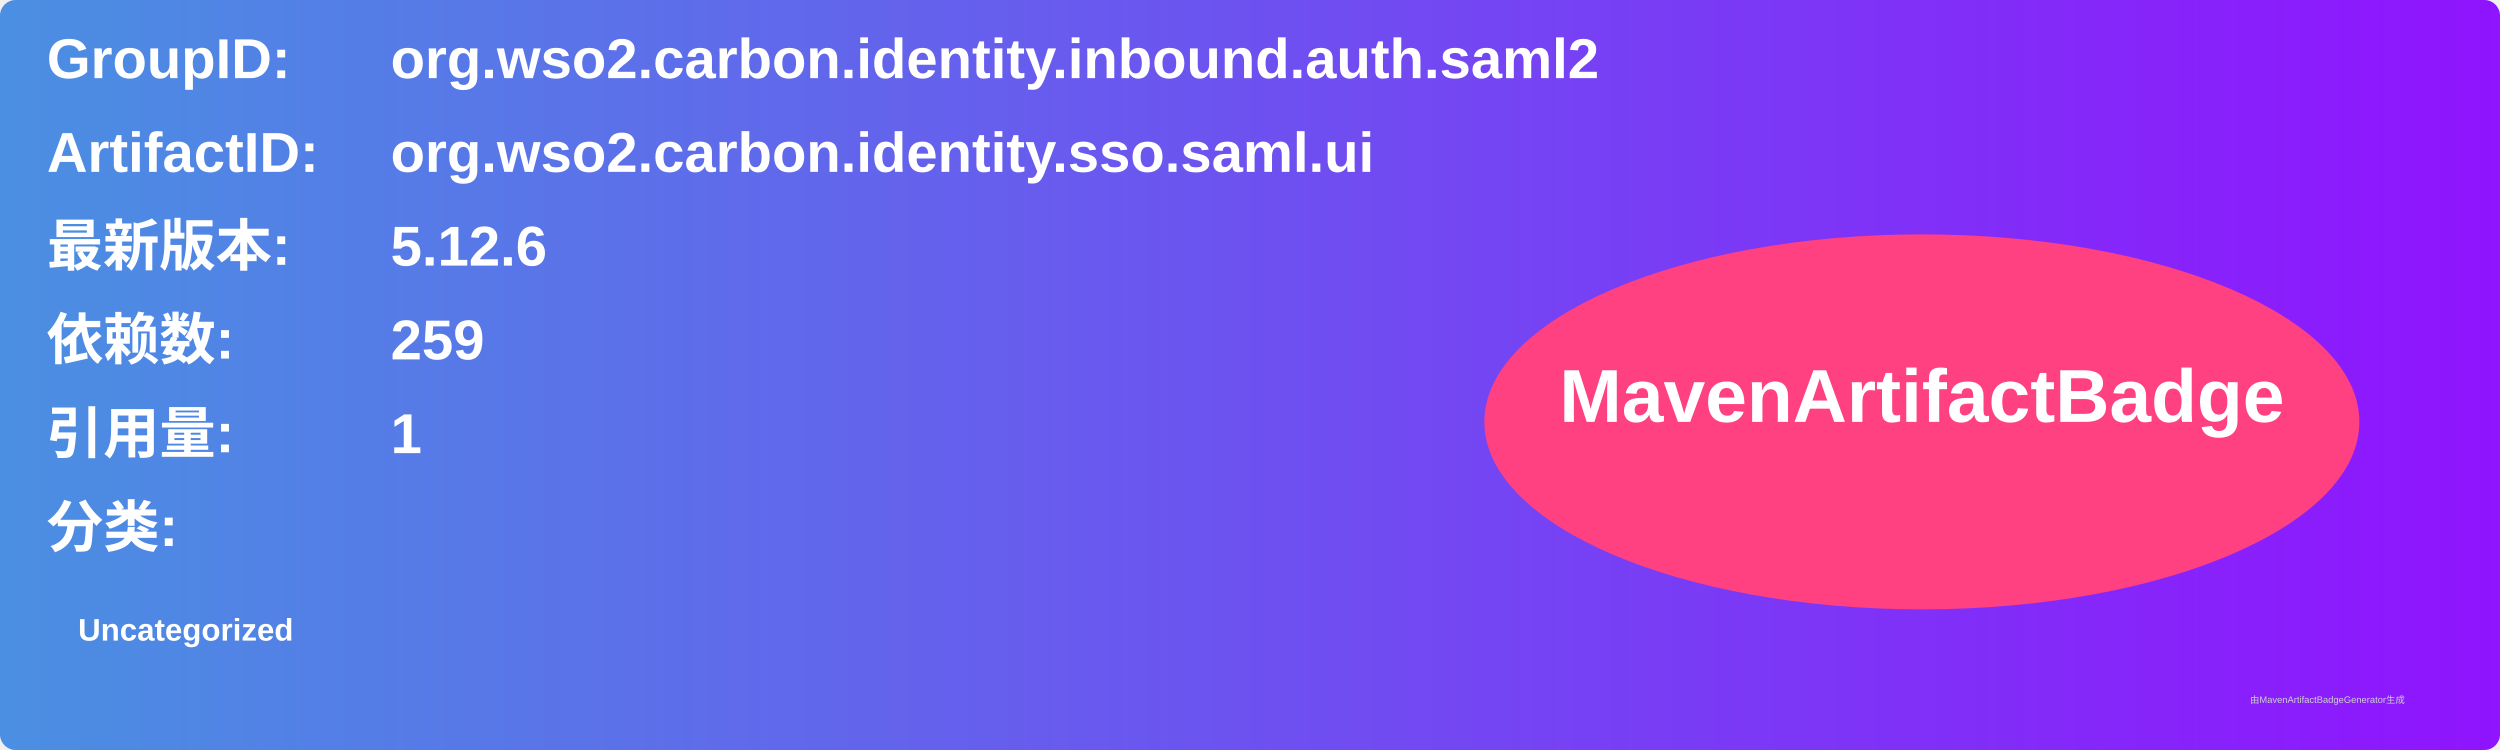
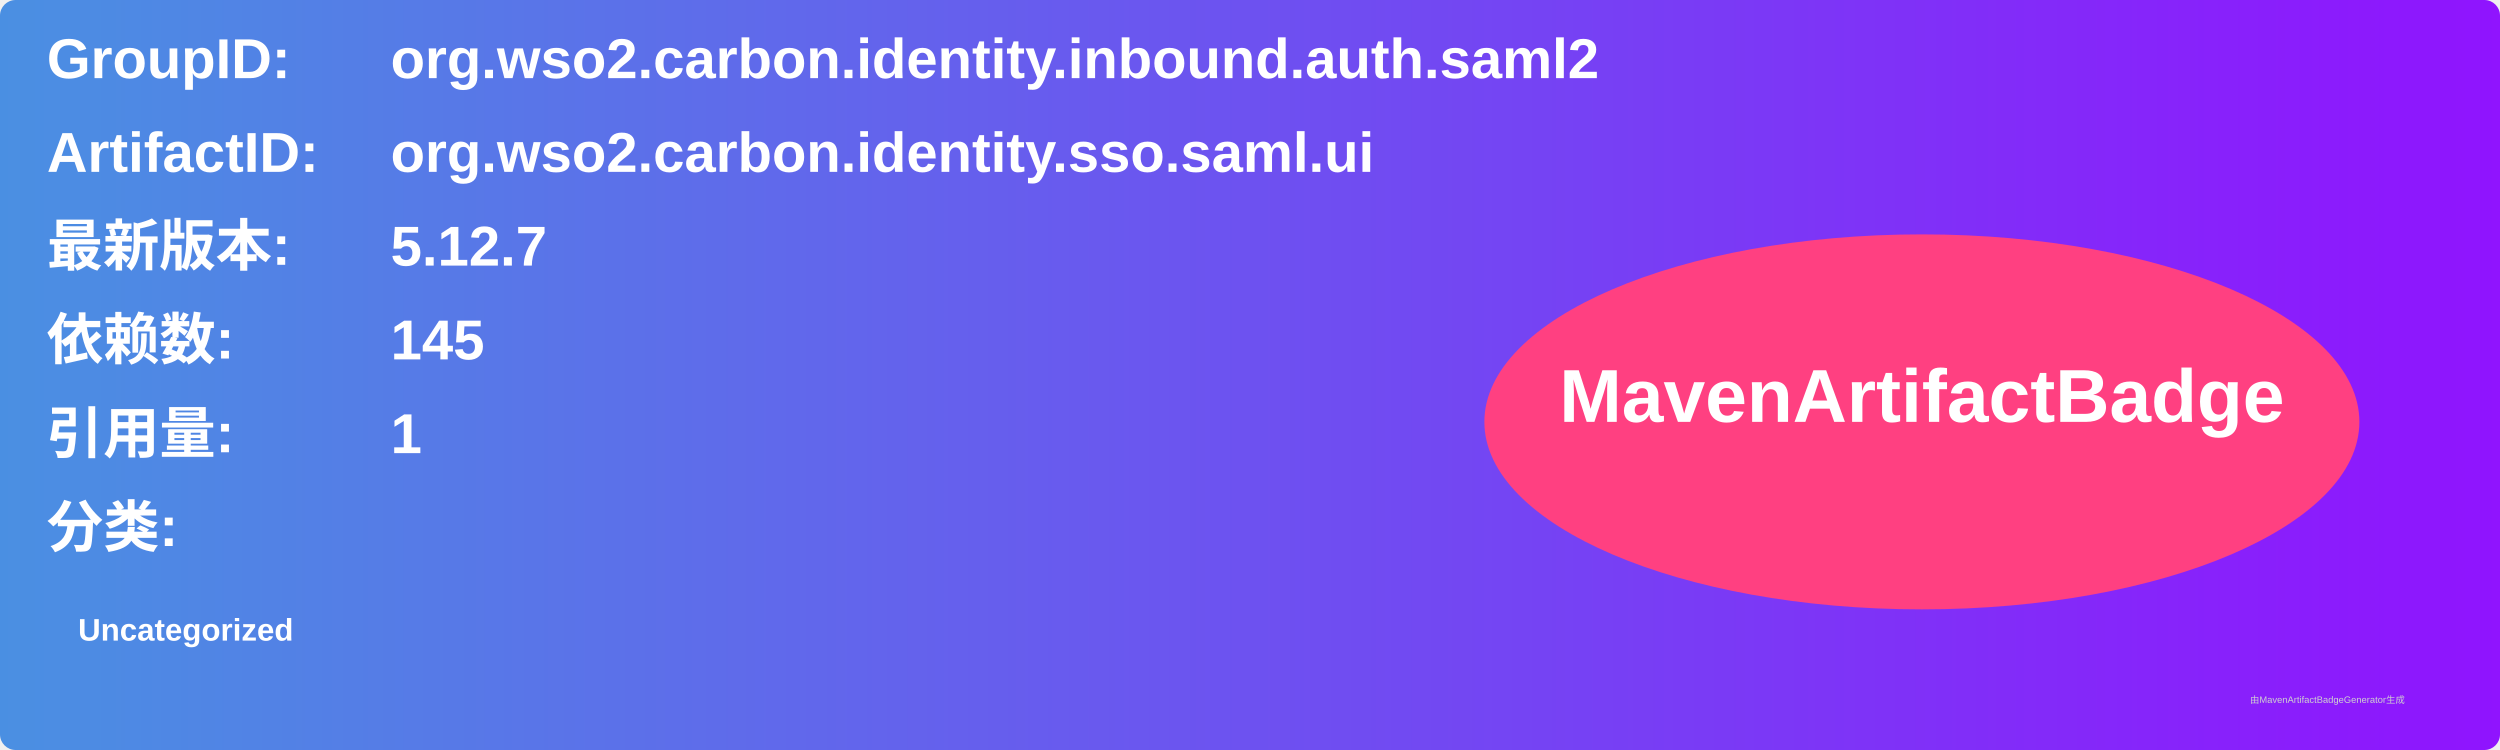
<svg xmlns="http://www.w3.org/2000/svg" width="800" height="240" viewBox="0 0 800 240">
  <linearGradient id="grad" x1="0%" y1="0%" x2="100%" y2="0%">
    <stop offset="0%" stop-color="#4a90e2" />
    <stop offset="100%" stop-color="#9013fe" />
  </linearGradient>
  <rect width="100%" height="100%" rx="5" ry="5" fill="url(#grad)" />
  <g transform="translate(15, 15)">
    <text x="0" y="10" font-family="Arial" font-size="18" fill="white" font-weight="bold" width="260">GroupID:</text>
    <text x="110" y="10" font-family="Arial" font-size="18" fill="white" font-weight="bold" width="460">org.wso2.carbon.identity.inbound.auth.saml2</text>
    <text x="0" y="40" font-family="Arial" font-size="18" fill="white" font-weight="bold" width="260">ArtifactID:</text>
    <text x="110" y="40" font-family="Arial" font-size="18" fill="white" font-weight="bold" width="460">org.wso2.carbon.identity.sso.saml.ui</text>
    <text x="0" y="70" font-family="Arial" font-size="18" fill="white" font-weight="bold">最新版本:</text>
    <text x="110" y="70" font-family="Arial" font-size="18" fill="white" font-weight="bold">
-       <tspan font-weight="bold">5.12.6</tspan>
+       <tspan font-weight="bold">5.12.7</tspan>
    </text>
    <text x="0" y="100" font-family="Arial" font-size="18" fill="white" font-weight="bold">依赖数: </text>
    <text x="110" y="100" font-family="Arial" font-size="18" fill="white">
-       <tspan font-weight="bold">259</tspan>
+       <tspan font-weight="bold">145</tspan>
    </text>
    <text x="0" y="130" font-family="Arial" font-size="18" fill="white" font-weight="bold">引用量: </text>
    <text x="110" y="130" font-family="Arial" font-size="18" fill="white">
      <tspan font-weight="bold">1</tspan>
    </text>
    <text x="0" y="160" font-family="Arial" font-size="18" fill="white" font-weight="bold">分类:</text>
    <text x="10" y="190" font-family="Arial" font-size="10" fill="white">
      <tspan font-weight="bold">Uncategorized</tspan>
    </text>
    <ellipse cx="600" cy="120" rx="140" ry="60" fill="#ff4081" />
    <text x="600" y="120" text-anchor="middle" font-family="Arial" font-size="24" fill="white" font-weight="bold">MavenArtifactBadge</text>
  </g>
  <text x="720" y="225" font-family="Arial" font-size="3" fill="#d0d0d0">由MavenArtifactBadgeGenerator生成</text>
</svg>
